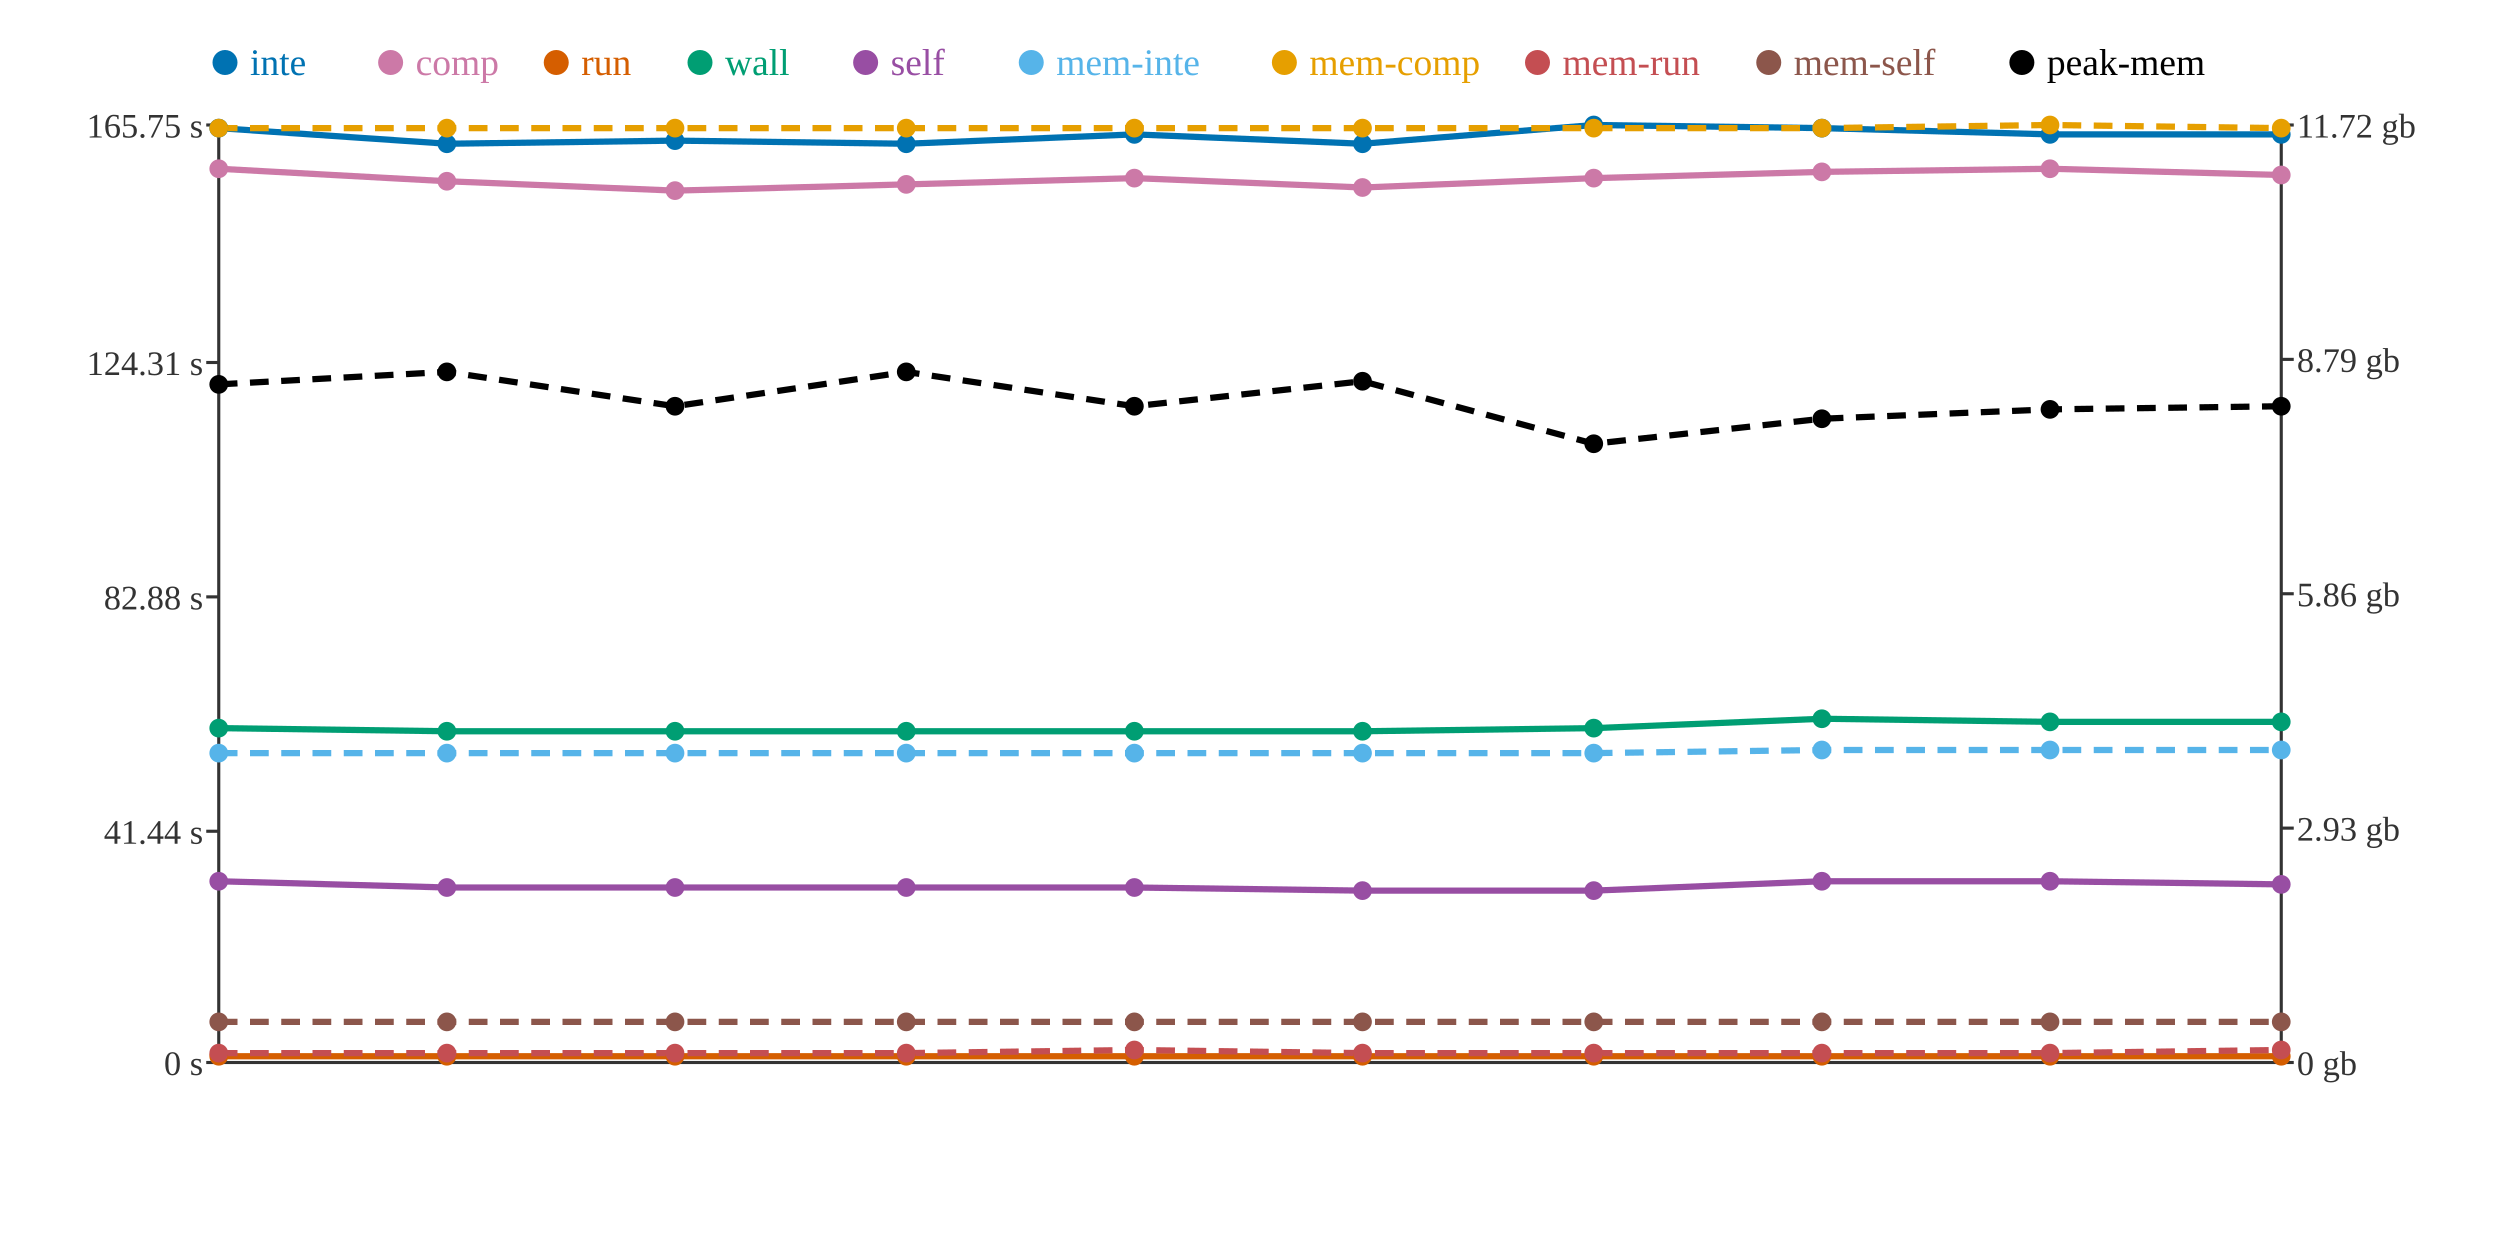
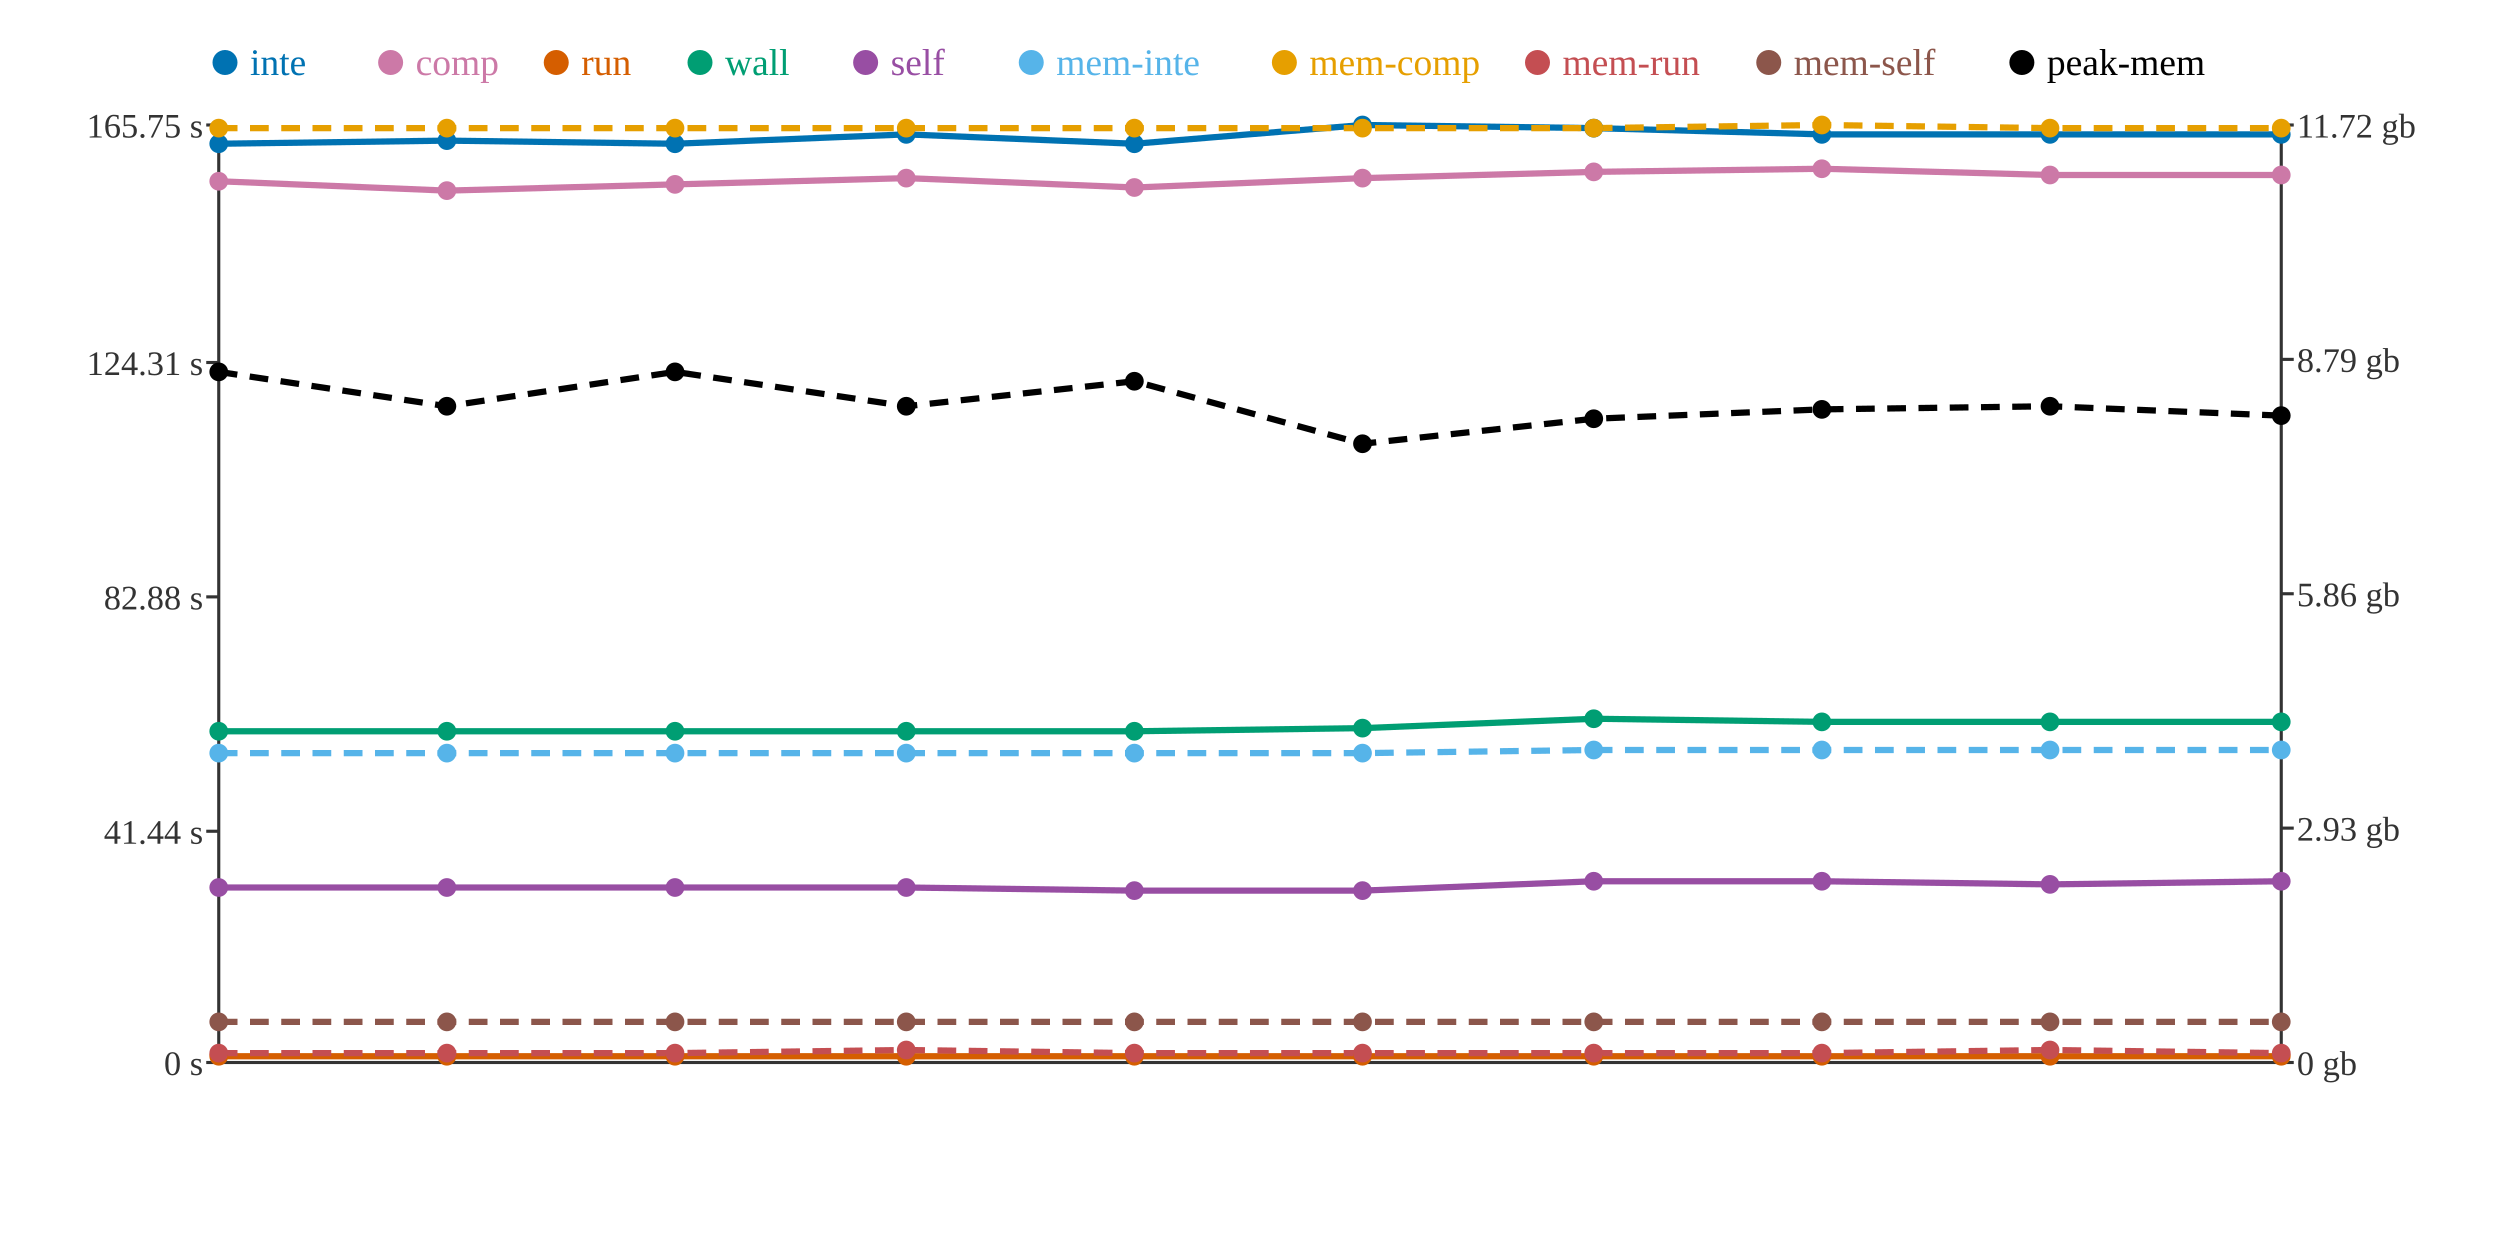
<svg xmlns="http://www.w3.org/2000/svg" width="800" height="400">
  <rect width="800" height="400" fill="white" />
  <line x1="70" y1="40" x2="70" y2="340" stroke="#333" stroke-width="1" />
  <line x1="70" y1="340" x2="730" y2="340" stroke="#333" stroke-width="1" />
  <line x1="730" y1="40" x2="730" y2="340" stroke="#333" stroke-width="1" />
  <line x1="66" y1="340" x2="70" y2="340" stroke="#333" stroke-width="1" />
  <text x="65" y="344" text-anchor="end" font-size="11" fill="#333">0 s</text>
  <line x1="66" y1="266" x2="70" y2="266" stroke="#333" stroke-width="1" />
  <text x="65" y="270" text-anchor="end" font-size="11" fill="#333">41.44 s</text>
  <line x1="66" y1="191" x2="70" y2="191" stroke="#333" stroke-width="1" />
  <text x="65" y="195" text-anchor="end" font-size="11" fill="#333">82.88 s</text>
  <line x1="66" y1="116" x2="70" y2="116" stroke="#333" stroke-width="1" />
  <text x="65" y="120" text-anchor="end" font-size="11" fill="#333">124.31 s</text>
  <line x1="66" y1="40" x2="70" y2="40" stroke="#333" stroke-width="1" />
  <text x="65" y="44" text-anchor="end" font-size="11" fill="#333">165.75 s</text>
  <line x1="730" y1="340" x2="734" y2="340" stroke="#333" stroke-width="1" />
  <text x="735" y="344" text-anchor="start" font-size="11" fill="#333">0 gb</text>
  <line x1="730" y1="265" x2="734" y2="265" stroke="#333" stroke-width="1" />
  <text x="735" y="269" text-anchor="start" font-size="11" fill="#333">2.93 gb</text>
  <line x1="730" y1="190" x2="734" y2="190" stroke="#333" stroke-width="1" />
  <text x="735" y="194" text-anchor="start" font-size="11" fill="#333">5.86 gb</text>
  <line x1="730" y1="115" x2="734" y2="115" stroke="#333" stroke-width="1" />
  <text x="735" y="119" text-anchor="start" font-size="11" fill="#333">8.79 gb</text>
  <line x1="730" y1="40" x2="734" y2="40" stroke="#333" stroke-width="1" />
  <text x="735" y="44" text-anchor="start" font-size="11" fill="#333">11.72 gb</text>
-   <polyline points="70,41 143,46 216,45 290,46 363,43 436,46 510,40 583,41 656,43 730,43" fill="none" stroke="#0072B2" stroke-width="2" />
-   <polyline points="70,54 143,58 216,61 290,59 363,57 436,60 510,57 583,55 656,54 730,56" fill="none" stroke="#CC79A7" stroke-width="2" />
+   <polyline points="70,46 143,45 216,46 290,43 363,46 436,40 510,41 583,43 656,43 730,43" fill="none" stroke="#0072B2" stroke-width="2" />
+   <polyline points="70,58 143,61 216,59 290,57 363,60 436,57 510,55 583,54 656,56 730,56" fill="none" stroke="#CC79A7" stroke-width="2" />
  <polyline points="70,338 143,338 216,338 290,338 363,338 436,338 510,338 583,338 656,338 730,338" fill="none" stroke="#D55E00" stroke-width="2" />
-   <polyline points="70,233 143,234 216,234 290,234 363,234 436,234 510,233 583,230 656,231 730,231" fill="none" stroke="#009E73" stroke-width="2" />
-   <polyline points="70,282 143,284 216,284 290,284 363,284 436,285 510,285 583,282 656,282 730,283" fill="none" stroke="#984EA3" stroke-width="2" />
-   <polyline points="70,241 143,241 216,241 290,241 363,241 436,241 510,241 583,240 656,240 730,240" fill="none" stroke="#56B4E9" stroke-width="2" stroke-dasharray="6 4" />
-   <polyline points="70,41 143,41 216,41 290,41 363,41 436,41 510,41 583,41 656,40 730,41" fill="none" stroke="#E69F00" stroke-width="2" stroke-dasharray="6 4" />
-   <polyline points="70,337 143,337 216,337 290,337 363,336 436,337 510,337 583,337 656,337 730,336" fill="none" stroke="#C44E52" stroke-width="2" stroke-dasharray="6 4" />
+   <polyline points="70,234 143,234 216,234 290,234 363,234 436,233 510,230 583,231 656,231 730,231" fill="none" stroke="#009E73" stroke-width="2" />
+   <polyline points="70,284 143,284 216,284 290,284 363,285 436,285 510,282 583,282 656,283 730,282" fill="none" stroke="#984EA3" stroke-width="2" />
+   <polyline points="70,241 143,241 216,241 290,241 363,241 436,241 510,240 583,240 656,240 730,240" fill="none" stroke="#56B4E9" stroke-width="2" stroke-dasharray="6 4" />
+   <polyline points="70,41 143,41 216,41 290,41 363,41 436,41 510,41 583,40 656,41 730,41" fill="none" stroke="#E69F00" stroke-width="2" stroke-dasharray="6 4" />
+   <polyline points="70,337 143,337 216,337 290,336 363,337 436,337 510,337 583,337 656,336 730,337" fill="none" stroke="#C44E52" stroke-width="2" stroke-dasharray="6 4" />
  <polyline points="70,327 143,327 216,327 290,327 363,327 436,327 510,327 583,327 656,327 730,327" fill="none" stroke="#8C564B" stroke-width="2" stroke-dasharray="6 4" />
-   <polyline points="70,123 143,119 216,130 290,119 363,130 436,122 510,142 583,134 656,131 730,130" fill="none" stroke="#000000" stroke-width="2" stroke-dasharray="6 4" />
-   <circle cx="70" cy="41" r="3" fill="#0072B2" />
-   <circle cx="70" cy="54" r="3" fill="#CC79A7" />
+   <polyline points="70,119 143,130 216,119 290,130 363,122 436,142 510,134 583,131 656,130 730,133" fill="none" stroke="#000000" stroke-width="2" stroke-dasharray="6 4" />
+   <circle cx="70" cy="46" r="3" fill="#0072B2" />
+   <circle cx="70" cy="58" r="3" fill="#CC79A7" />
  <circle cx="70" cy="338" r="3" fill="#D55E00" />
-   <circle cx="70" cy="233" r="3" fill="#009E73" />
-   <circle cx="70" cy="282" r="3" fill="#984EA3" />
+   <circle cx="70" cy="234" r="3" fill="#009E73" />
+   <circle cx="70" cy="284" r="3" fill="#984EA3" />
  <circle cx="70" cy="241" r="3" fill="#56B4E9" />
  <circle cx="70" cy="41" r="3" fill="#E69F00" />
  <circle cx="70" cy="337" r="3" fill="#C44E52" />
  <circle cx="70" cy="327" r="3" fill="#8C564B" />
-   <circle cx="70" cy="123" r="3" fill="#000000" />
-   <circle cx="143" cy="46" r="3" fill="#0072B2" />
-   <circle cx="143" cy="58" r="3" fill="#CC79A7" />
+   <circle cx="70" cy="119" r="3" fill="#000000" />
+   <circle cx="143" cy="45" r="3" fill="#0072B2" />
+   <circle cx="143" cy="61" r="3" fill="#CC79A7" />
  <circle cx="143" cy="338" r="3" fill="#D55E00" />
  <circle cx="143" cy="234" r="3" fill="#009E73" />
  <circle cx="143" cy="284" r="3" fill="#984EA3" />
  <circle cx="143" cy="241" r="3" fill="#56B4E9" />
  <circle cx="143" cy="41" r="3" fill="#E69F00" />
  <circle cx="143" cy="337" r="3" fill="#C44E52" />
  <circle cx="143" cy="327" r="3" fill="#8C564B" />
-   <circle cx="143" cy="119" r="3" fill="#000000" />
-   <circle cx="216" cy="45" r="3" fill="#0072B2" />
-   <circle cx="216" cy="61" r="3" fill="#CC79A7" />
+   <circle cx="143" cy="130" r="3" fill="#000000" />
+   <circle cx="216" cy="46" r="3" fill="#0072B2" />
+   <circle cx="216" cy="59" r="3" fill="#CC79A7" />
  <circle cx="216" cy="338" r="3" fill="#D55E00" />
  <circle cx="216" cy="234" r="3" fill="#009E73" />
  <circle cx="216" cy="284" r="3" fill="#984EA3" />
  <circle cx="216" cy="241" r="3" fill="#56B4E9" />
  <circle cx="216" cy="41" r="3" fill="#E69F00" />
  <circle cx="216" cy="337" r="3" fill="#C44E52" />
  <circle cx="216" cy="327" r="3" fill="#8C564B" />
-   <circle cx="216" cy="130" r="3" fill="#000000" />
-   <circle cx="290" cy="46" r="3" fill="#0072B2" />
-   <circle cx="290" cy="59" r="3" fill="#CC79A7" />
+   <circle cx="216" cy="119" r="3" fill="#000000" />
+   <circle cx="290" cy="43" r="3" fill="#0072B2" />
+   <circle cx="290" cy="57" r="3" fill="#CC79A7" />
  <circle cx="290" cy="338" r="3" fill="#D55E00" />
  <circle cx="290" cy="234" r="3" fill="#009E73" />
  <circle cx="290" cy="284" r="3" fill="#984EA3" />
  <circle cx="290" cy="241" r="3" fill="#56B4E9" />
  <circle cx="290" cy="41" r="3" fill="#E69F00" />
-   <circle cx="290" cy="337" r="3" fill="#C44E52" />
+   <circle cx="290" cy="336" r="3" fill="#C44E52" />
  <circle cx="290" cy="327" r="3" fill="#8C564B" />
-   <circle cx="290" cy="119" r="3" fill="#000000" />
-   <circle cx="363" cy="43" r="3" fill="#0072B2" />
-   <circle cx="363" cy="57" r="3" fill="#CC79A7" />
+   <circle cx="290" cy="130" r="3" fill="#000000" />
+   <circle cx="363" cy="46" r="3" fill="#0072B2" />
+   <circle cx="363" cy="60" r="3" fill="#CC79A7" />
  <circle cx="363" cy="338" r="3" fill="#D55E00" />
  <circle cx="363" cy="234" r="3" fill="#009E73" />
-   <circle cx="363" cy="284" r="3" fill="#984EA3" />
+   <circle cx="363" cy="285" r="3" fill="#984EA3" />
  <circle cx="363" cy="241" r="3" fill="#56B4E9" />
  <circle cx="363" cy="41" r="3" fill="#E69F00" />
-   <circle cx="363" cy="336" r="3" fill="#C44E52" />
+   <circle cx="363" cy="337" r="3" fill="#C44E52" />
  <circle cx="363" cy="327" r="3" fill="#8C564B" />
-   <circle cx="363" cy="130" r="3" fill="#000000" />
-   <circle cx="436" cy="46" r="3" fill="#0072B2" />
-   <circle cx="436" cy="60" r="3" fill="#CC79A7" />
+   <circle cx="363" cy="122" r="3" fill="#000000" />
+   <circle cx="436" cy="40" r="3" fill="#0072B2" />
+   <circle cx="436" cy="57" r="3" fill="#CC79A7" />
  <circle cx="436" cy="338" r="3" fill="#D55E00" />
-   <circle cx="436" cy="234" r="3" fill="#009E73" />
+   <circle cx="436" cy="233" r="3" fill="#009E73" />
  <circle cx="436" cy="285" r="3" fill="#984EA3" />
  <circle cx="436" cy="241" r="3" fill="#56B4E9" />
  <circle cx="436" cy="41" r="3" fill="#E69F00" />
  <circle cx="436" cy="337" r="3" fill="#C44E52" />
  <circle cx="436" cy="327" r="3" fill="#8C564B" />
-   <circle cx="436" cy="122" r="3" fill="#000000" />
-   <circle cx="510" cy="40" r="3" fill="#0072B2" />
-   <circle cx="510" cy="57" r="3" fill="#CC79A7" />
+   <circle cx="436" cy="142" r="3" fill="#000000" />
+   <circle cx="510" cy="41" r="3" fill="#0072B2" />
+   <circle cx="510" cy="55" r="3" fill="#CC79A7" />
  <circle cx="510" cy="338" r="3" fill="#D55E00" />
-   <circle cx="510" cy="233" r="3" fill="#009E73" />
-   <circle cx="510" cy="285" r="3" fill="#984EA3" />
-   <circle cx="510" cy="241" r="3" fill="#56B4E9" />
+   <circle cx="510" cy="230" r="3" fill="#009E73" />
+   <circle cx="510" cy="282" r="3" fill="#984EA3" />
+   <circle cx="510" cy="240" r="3" fill="#56B4E9" />
  <circle cx="510" cy="41" r="3" fill="#E69F00" />
  <circle cx="510" cy="337" r="3" fill="#C44E52" />
  <circle cx="510" cy="327" r="3" fill="#8C564B" />
-   <circle cx="510" cy="142" r="3" fill="#000000" />
-   <circle cx="583" cy="41" r="3" fill="#0072B2" />
-   <circle cx="583" cy="55" r="3" fill="#CC79A7" />
+   <circle cx="510" cy="134" r="3" fill="#000000" />
+   <circle cx="583" cy="43" r="3" fill="#0072B2" />
+   <circle cx="583" cy="54" r="3" fill="#CC79A7" />
  <circle cx="583" cy="338" r="3" fill="#D55E00" />
-   <circle cx="583" cy="230" r="3" fill="#009E73" />
+   <circle cx="583" cy="231" r="3" fill="#009E73" />
  <circle cx="583" cy="282" r="3" fill="#984EA3" />
  <circle cx="583" cy="240" r="3" fill="#56B4E9" />
-   <circle cx="583" cy="41" r="3" fill="#E69F00" />
+   <circle cx="583" cy="40" r="3" fill="#E69F00" />
  <circle cx="583" cy="337" r="3" fill="#C44E52" />
  <circle cx="583" cy="327" r="3" fill="#8C564B" />
-   <circle cx="583" cy="134" r="3" fill="#000000" />
+   <circle cx="583" cy="131" r="3" fill="#000000" />
  <circle cx="656" cy="43" r="3" fill="#0072B2" />
-   <circle cx="656" cy="54" r="3" fill="#CC79A7" />
+   <circle cx="656" cy="56" r="3" fill="#CC79A7" />
  <circle cx="656" cy="338" r="3" fill="#D55E00" />
  <circle cx="656" cy="231" r="3" fill="#009E73" />
-   <circle cx="656" cy="282" r="3" fill="#984EA3" />
+   <circle cx="656" cy="283" r="3" fill="#984EA3" />
  <circle cx="656" cy="240" r="3" fill="#56B4E9" />
-   <circle cx="656" cy="40" r="3" fill="#E69F00" />
-   <circle cx="656" cy="337" r="3" fill="#C44E52" />
+   <circle cx="656" cy="41" r="3" fill="#E69F00" />
+   <circle cx="656" cy="336" r="3" fill="#C44E52" />
  <circle cx="656" cy="327" r="3" fill="#8C564B" />
-   <circle cx="656" cy="131" r="3" fill="#000000" />
+   <circle cx="656" cy="130" r="3" fill="#000000" />
  <circle cx="730" cy="43" r="3" fill="#0072B2" />
  <circle cx="730" cy="56" r="3" fill="#CC79A7" />
  <circle cx="730" cy="338" r="3" fill="#D55E00" />
  <circle cx="730" cy="231" r="3" fill="#009E73" />
-   <circle cx="730" cy="283" r="3" fill="#984EA3" />
+   <circle cx="730" cy="282" r="3" fill="#984EA3" />
  <circle cx="730" cy="240" r="3" fill="#56B4E9" />
  <circle cx="730" cy="41" r="3" fill="#E69F00" />
-   <circle cx="730" cy="336" r="3" fill="#C44E52" />
+   <circle cx="730" cy="337" r="3" fill="#C44E52" />
  <circle cx="730" cy="327" r="3" fill="#8C564B" />
-   <circle cx="730" cy="130" r="3" fill="#000000" />
+   <circle cx="730" cy="133" r="3" fill="#000000" />
  <circle cx="72" cy="20" r="4" fill="#0072B2" />
  <text x="80" y="24" text-anchor="start" font-size="12" fill="#0072B2">inte</text>
  <circle cx="125" cy="20" r="4" fill="#CC79A7" />
  <text x="133" y="24" text-anchor="start" font-size="12" fill="#CC79A7">comp</text>
  <circle cx="178" cy="20" r="4" fill="#D55E00" />
  <text x="186" y="24" text-anchor="start" font-size="12" fill="#D55E00">run</text>
  <circle cx="224" cy="20" r="4" fill="#009E73" />
  <text x="232" y="24" text-anchor="start" font-size="12" fill="#009E73">wall</text>
  <circle cx="277" cy="20" r="4" fill="#984EA3" />
  <text x="285" y="24" text-anchor="start" font-size="12" fill="#984EA3">self</text>
  <circle cx="330" cy="20" r="4" fill="#56B4E9" />
  <text x="338" y="24" text-anchor="start" font-size="12" fill="#56B4E9">mem-inte</text>
  <circle cx="411" cy="20" r="4" fill="#E69F00" />
  <text x="419" y="24" text-anchor="start" font-size="12" fill="#E69F00">mem-comp</text>
  <circle cx="492" cy="20" r="4" fill="#C44E52" />
  <text x="500" y="24" text-anchor="start" font-size="12" fill="#C44E52">mem-run</text>
  <circle cx="566" cy="20" r="4" fill="#8C564B" />
  <text x="574" y="24" text-anchor="start" font-size="12" fill="#8C564B">mem-self</text>
  <circle cx="647" cy="20" r="4" fill="#000000" />
  <text x="655" y="24" text-anchor="start" font-size="12" fill="#000000">peak-mem</text>
</svg>
